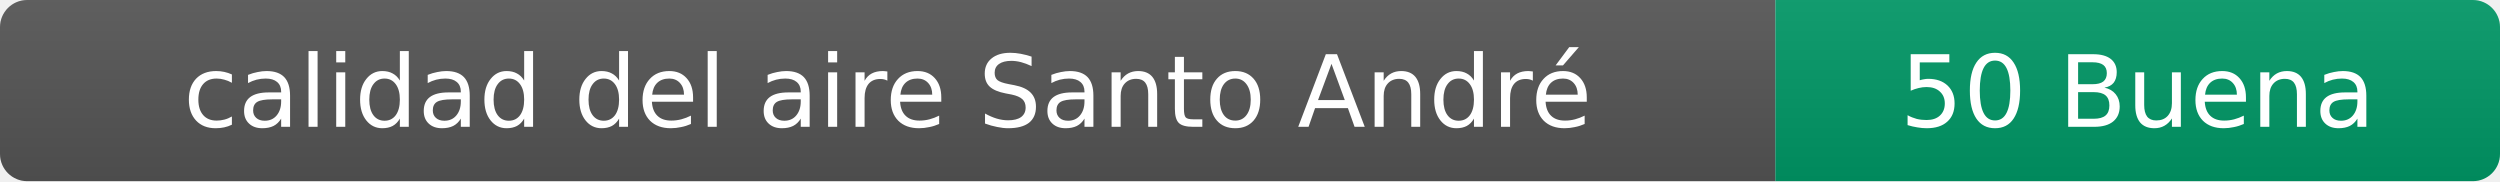
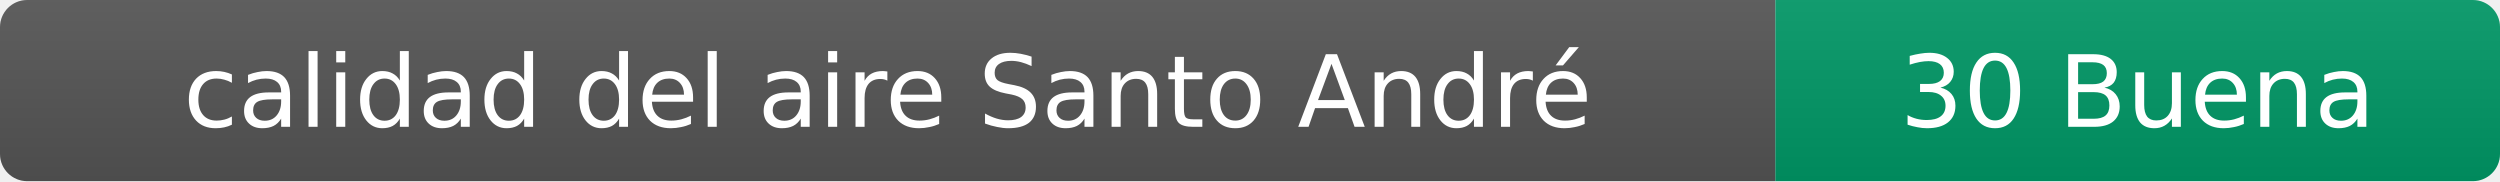
- <svg xmlns="http://www.w3.org/2000/svg" width="276" height="20" role="img" aria-label="calidad del aire: 50 Buena">
+ <svg xmlns="http://www.w3.org/2000/svg" width="276" height="20" role="img" aria-label="calidad del aire: 30 Buena">
  <linearGradient id="s" x2="0" y2="100%">
    <stop offset="0" stop-color="#bbb" stop-opacity=".1" />
    <stop offset="1" stop-opacity=".1" />
  </linearGradient>
  <clipPath id="r">
    <rect width="276" height="20" rx="3" fill="#fff" />
  </clipPath>
  <g clip-path="url(#r)">
    <rect width="196" height="20" fill="#555" />
    <rect x="196" width="80" height="20" fill="#009966" />
    <rect width="276" height="20" fill="url(#s)" />
  </g>
  <g fill="#fff" text-anchor="middle" font-family="Verdana,Geneva,DejaVu Sans,sans-serif" font-size="11">
    <text x="98" y="14">calidad del aire Santo André</text>
-     <text x="236" y="14">50 Buena</text>
+     <text x="236" y="14">30 Buena</text>
  </g>
</svg>
